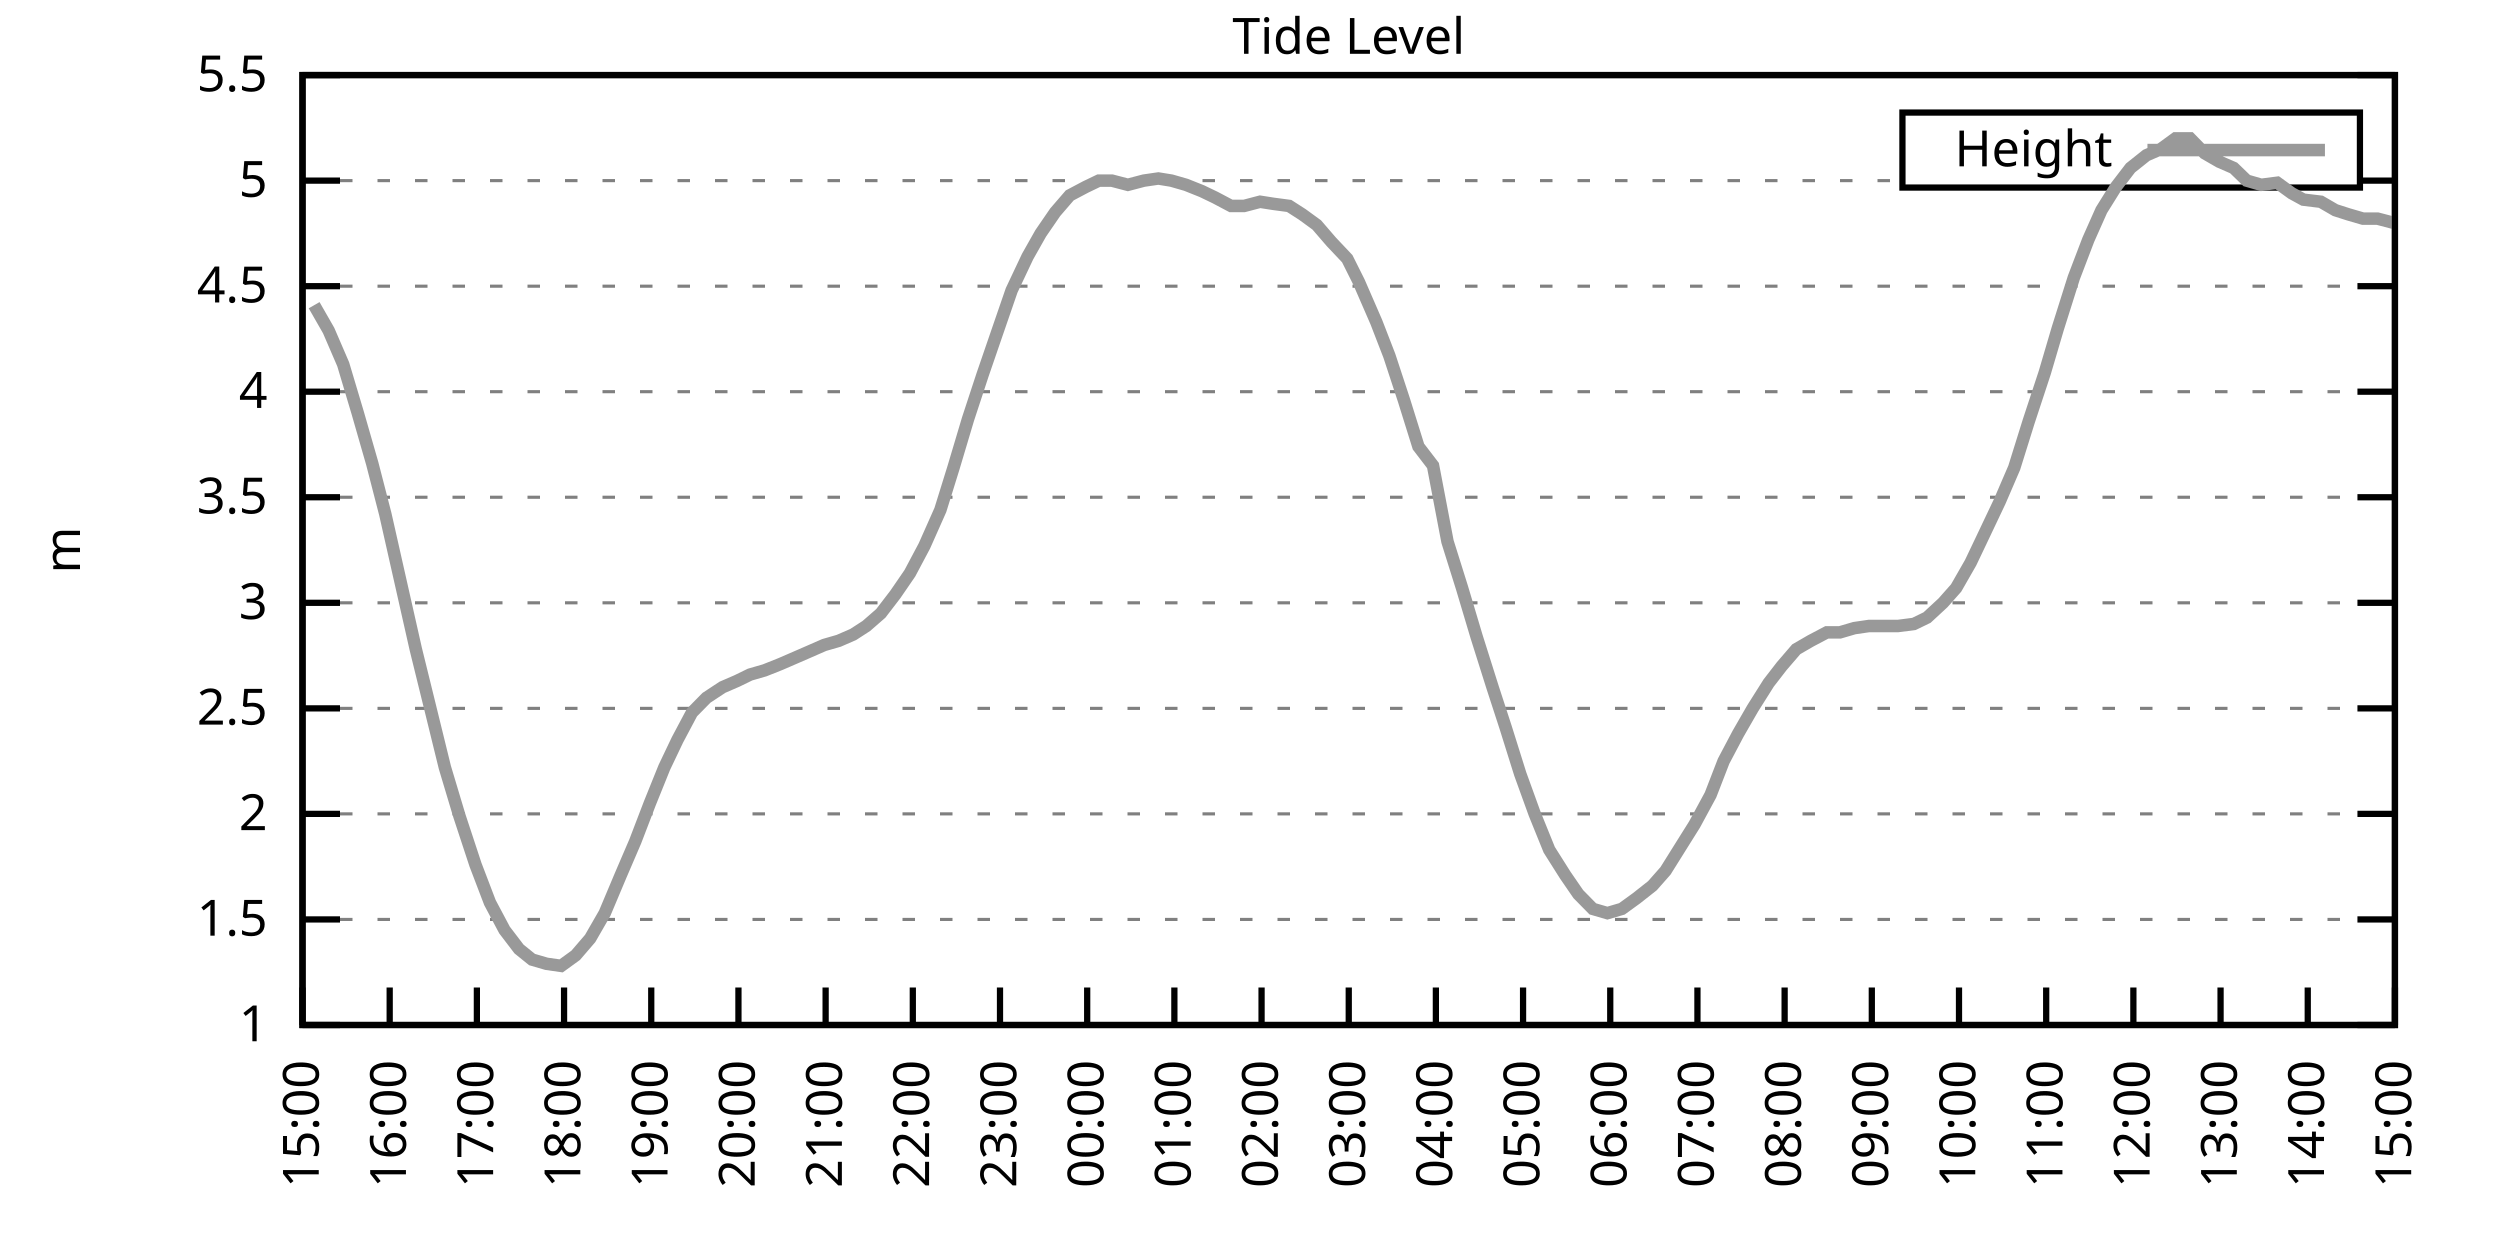
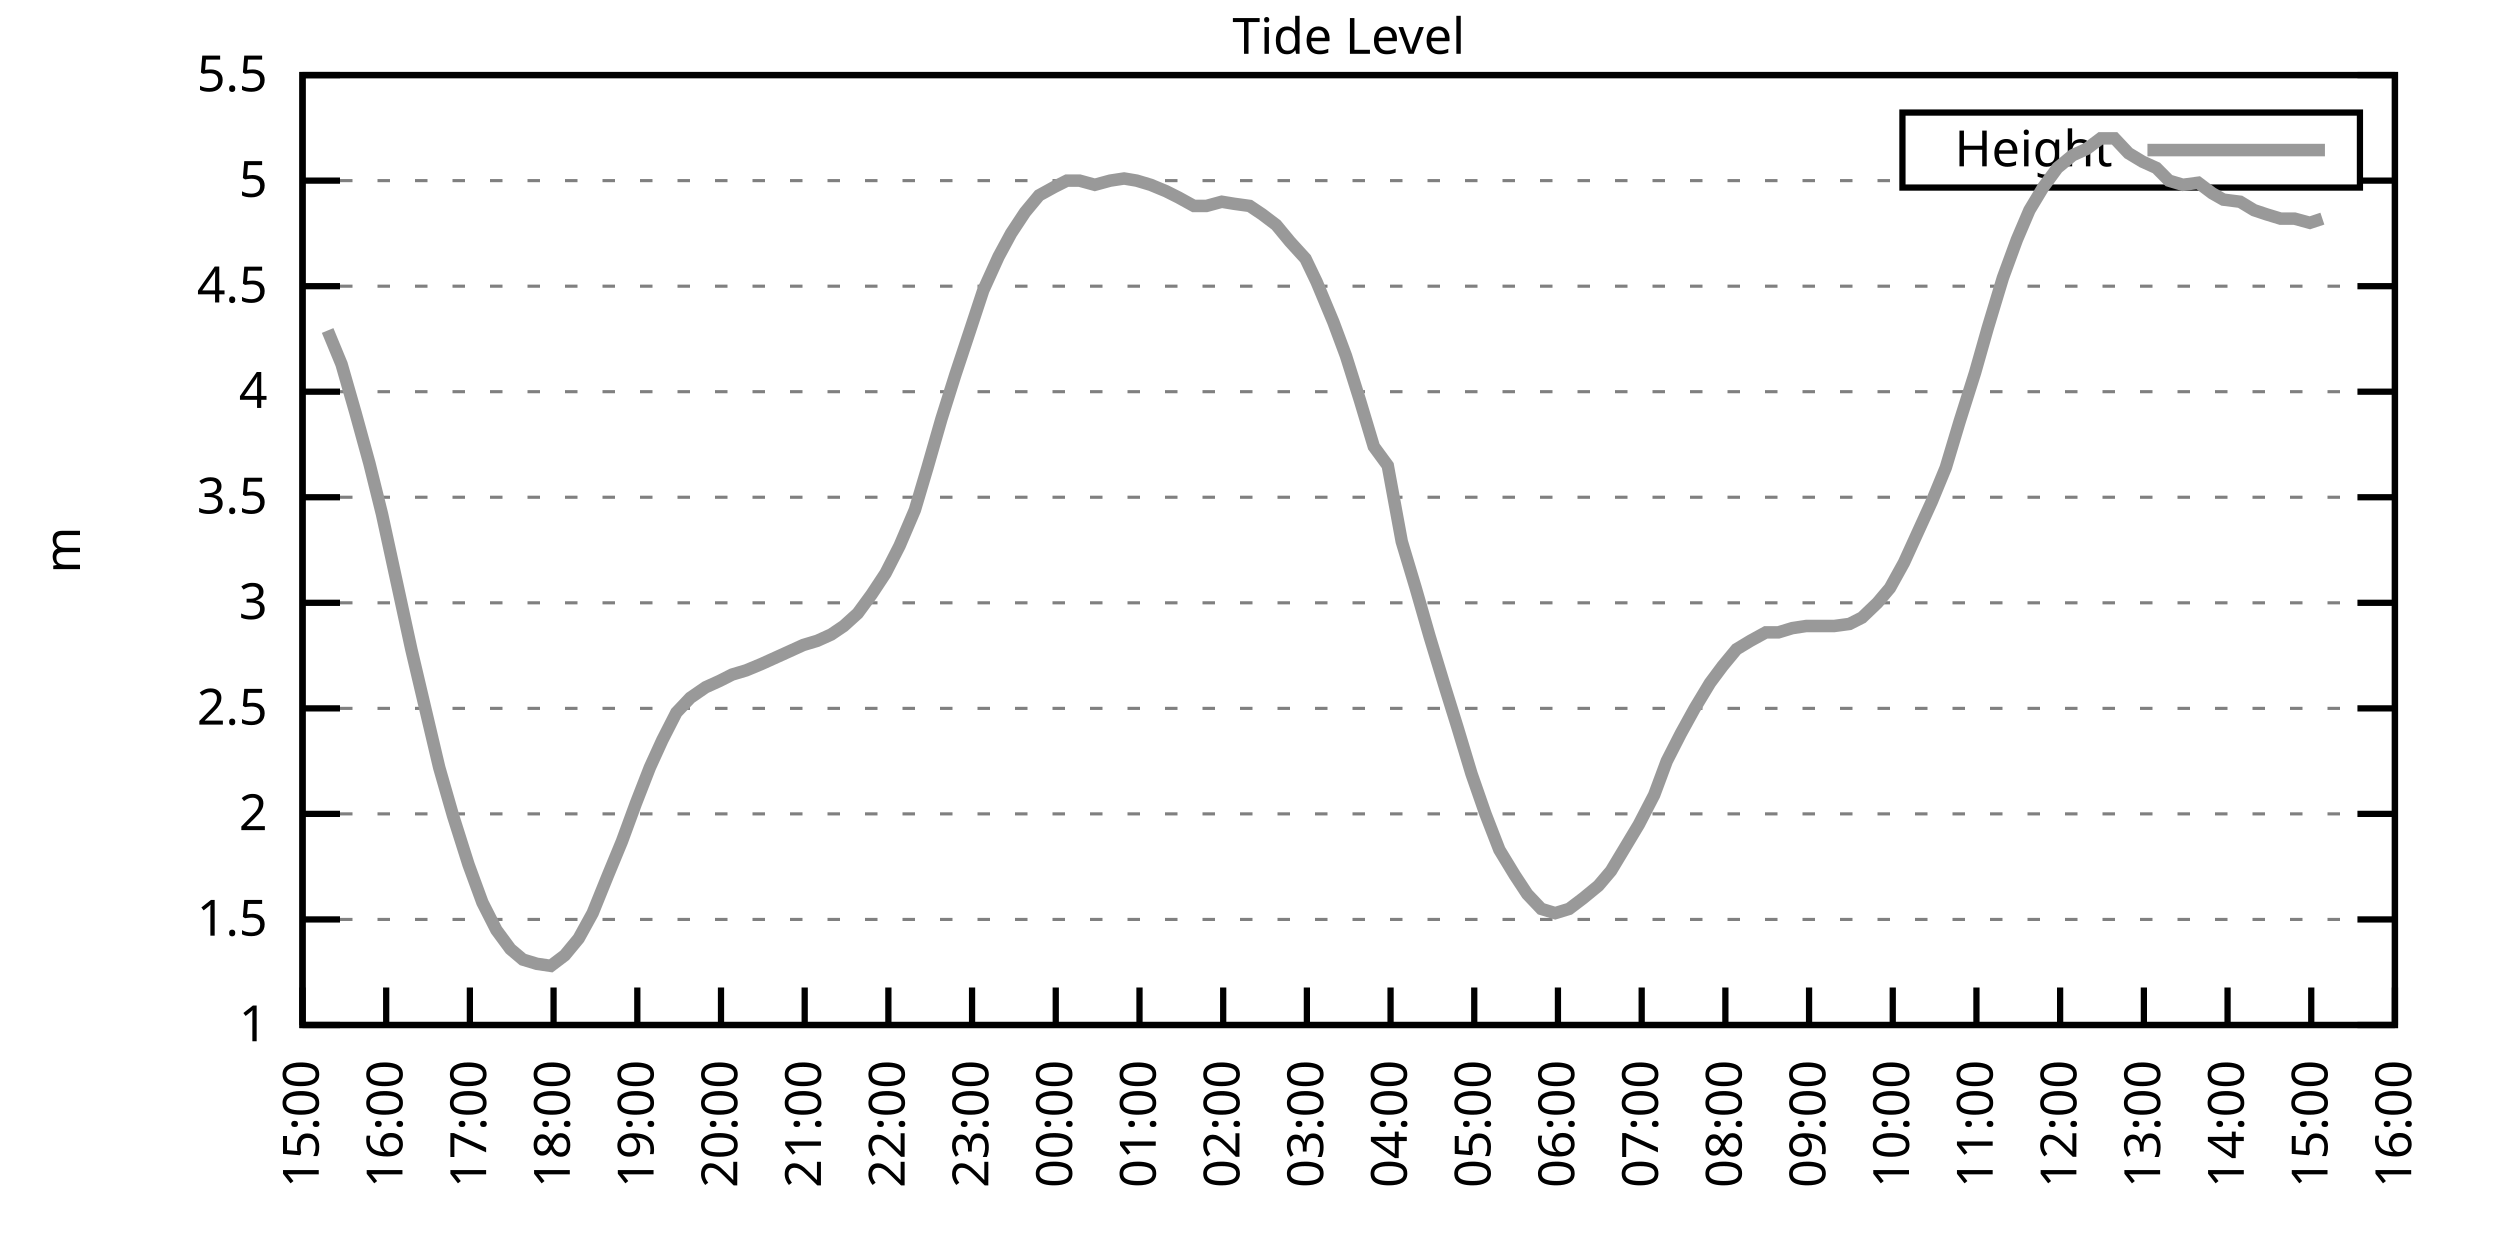
<svg xmlns="http://www.w3.org/2000/svg" xmlns:xlink="http://www.w3.org/1999/xlink" width="400" height="200" viewBox="0 0 400 200">
  <g id="gnuplot_canvas">
    <rect x="0" y="0" width="400" height="200" fill="none" />
    <defs>
      <circle id="gpDot" r="0.5" stroke-width="0.5" stroke="currentColor" />
      <path id="gpPt0" stroke-width="0.333" stroke="currentColor" d="M-1,0 h2 M0,-1 v2" />
      <path id="gpPt1" stroke-width="0.333" stroke="currentColor" d="M-1,-1 L1,1 M1,-1 L-1,1" />
      <path id="gpPt2" stroke-width="0.333" stroke="currentColor" d="M-1,0 L1,0 M0,-1 L0,1 M-1,-1 L1,1 M-1,1 L1,-1" />
      <rect id="gpPt3" stroke-width="0.333" stroke="currentColor" x="-1" y="-1" width="2" height="2" />
      <rect id="gpPt4" stroke-width="0.333" stroke="currentColor" fill="currentColor" x="-1" y="-1" width="2" height="2" />
      <circle id="gpPt5" stroke-width="0.333" stroke="currentColor" cx="0" cy="0" r="1" />
      <use xlink:href="#gpPt5" id="gpPt6" fill="currentColor" stroke="none" />
      <path id="gpPt7" stroke-width="0.333" stroke="currentColor" d="M0,-1.33 L-1.33,0.67 L1.33,0.67 z" />
      <use xlink:href="#gpPt7" id="gpPt8" fill="currentColor" stroke="none" />
      <use xlink:href="#gpPt7" id="gpPt9" stroke="currentColor" transform="rotate(180)" />
      <use xlink:href="#gpPt9" id="gpPt10" fill="currentColor" stroke="none" />
      <use xlink:href="#gpPt3" id="gpPt11" stroke="currentColor" transform="rotate(45)" />
      <use xlink:href="#gpPt11" id="gpPt12" fill="currentColor" stroke="none" />
      <path id="gpPt13" stroke-width="0.333" stroke="currentColor" d="M0,1.330 L1.265,0.411 L0.782,-1.067 L-0.782,-1.076 L-1.265,0.411 z" />
      <use xlink:href="#gpPt13" id="gpPt14" fill="currentColor" stroke="none" />
      <filter id="textbox" filterUnits="objectBoundingBox" x="0" y="0" height="1" width="1">
        <feFlood flood-color="white" flood-opacity="1" result="bgnd" />
        <feComposite in="SourceGraphic" in2="bgnd" operator="atop" />
      </filter>
      <filter id="greybox" filterUnits="objectBoundingBox" x="0" y="0" height="1" width="1">
        <feFlood flood-color="lightgrey" flood-opacity="1" result="grey" />
        <feComposite in="SourceGraphic" in2="grey" operator="atop" />
      </filter>
    </defs>
    <g fill="none" color="white" stroke="currentColor" stroke-width="1.00" stroke-linecap="butt" stroke-linejoin="miter">
</g>
    <g fill="none" color="black" stroke="currentColor" stroke-width="1.00" stroke-linecap="butt" stroke-linejoin="miter">
      <g stroke="none" shape-rendering="crispEdges">
        <polygon fill="rgb(255, 255, 255)" points="48.40,164.00 383.18,164.00 383.18,12.02 48.40,12.02 " />
      </g>
    </g>
    <g fill="none" color="black" stroke="currentColor" stroke-width="1.00" stroke-linecap="butt" stroke-linejoin="miter">
</g>
    <g fill="none" color="black" stroke="black" stroke-width="0.50" stroke-linecap="butt" stroke-linejoin="miter">
</g>
    <g fill="none" color="gray" stroke="currentColor" stroke-width="0.50" stroke-linecap="butt" stroke-linejoin="miter">
      <path stroke="gray" stroke-dasharray="2,4" class="gridline" d="M48.40,164.00 L383.19,164.00  " />
    </g>
    <g fill="none" color="gray" stroke="gray" stroke-width="1.00" stroke-linecap="butt" stroke-linejoin="miter">
</g>
    <g fill="none" color="black" stroke="currentColor" stroke-width="1.00" stroke-linecap="butt" stroke-linejoin="miter">
      <path stroke="black" d="M48.40,164.00 L54.40,164.00 M383.19,164.00 L377.19,164.00  " />
      <g transform="translate(42.80,166.60)" stroke="none" fill="black" font-family="Sans" font-size="8.00" text-anchor="end">
        <text>
          <tspan font-family="Sans"> 1</tspan>
        </text>
      </g>
    </g>
    <g fill="none" color="black" stroke="currentColor" stroke-width="1.00" stroke-linecap="butt" stroke-linejoin="miter">
</g>
    <g fill="none" color="black" stroke="black" stroke-width="0.50" stroke-linecap="butt" stroke-linejoin="miter">
</g>
    <g fill="none" color="gray" stroke="currentColor" stroke-width="0.50" stroke-linecap="butt" stroke-linejoin="miter">
      <path stroke="gray" stroke-dasharray="2,4" class="gridline" d="M48.40,147.11 L383.19,147.11  " />
    </g>
    <g fill="none" color="gray" stroke="gray" stroke-width="1.00" stroke-linecap="butt" stroke-linejoin="miter">
</g>
    <g fill="none" color="black" stroke="currentColor" stroke-width="1.00" stroke-linecap="butt" stroke-linejoin="miter">
      <path stroke="black" d="M48.40,147.11 L54.40,147.11 M383.19,147.11 L377.19,147.11  " />
      <g transform="translate(42.80,149.71)" stroke="none" fill="black" font-family="Sans" font-size="8.00" text-anchor="end">
        <text>
          <tspan font-family="Sans"> 1.5</tspan>
        </text>
      </g>
    </g>
    <g fill="none" color="black" stroke="currentColor" stroke-width="1.00" stroke-linecap="butt" stroke-linejoin="miter">
</g>
    <g fill="none" color="black" stroke="black" stroke-width="0.50" stroke-linecap="butt" stroke-linejoin="miter">
</g>
    <g fill="none" color="gray" stroke="currentColor" stroke-width="0.50" stroke-linecap="butt" stroke-linejoin="miter">
      <path stroke="gray" stroke-dasharray="2,4" class="gridline" d="M48.40,130.22 L383.19,130.22  " />
    </g>
    <g fill="none" color="gray" stroke="gray" stroke-width="1.00" stroke-linecap="butt" stroke-linejoin="miter">
</g>
    <g fill="none" color="black" stroke="currentColor" stroke-width="1.00" stroke-linecap="butt" stroke-linejoin="miter">
      <path stroke="black" d="M48.40,130.22 L54.40,130.22 M383.19,130.22 L377.19,130.22  " />
      <g transform="translate(42.80,132.82)" stroke="none" fill="black" font-family="Sans" font-size="8.00" text-anchor="end">
        <text>
          <tspan font-family="Sans"> 2</tspan>
        </text>
      </g>
    </g>
    <g fill="none" color="black" stroke="currentColor" stroke-width="1.00" stroke-linecap="butt" stroke-linejoin="miter">
</g>
    <g fill="none" color="black" stroke="black" stroke-width="0.50" stroke-linecap="butt" stroke-linejoin="miter">
</g>
    <g fill="none" color="gray" stroke="currentColor" stroke-width="0.50" stroke-linecap="butt" stroke-linejoin="miter">
      <path stroke="gray" stroke-dasharray="2,4" class="gridline" d="M48.40,113.34 L383.19,113.34  " />
    </g>
    <g fill="none" color="gray" stroke="gray" stroke-width="1.00" stroke-linecap="butt" stroke-linejoin="miter">
</g>
    <g fill="none" color="black" stroke="currentColor" stroke-width="1.00" stroke-linecap="butt" stroke-linejoin="miter">
      <path stroke="black" d="M48.40,113.34 L54.40,113.34 M383.19,113.34 L377.19,113.34  " />
      <g transform="translate(42.80,115.94)" stroke="none" fill="black" font-family="Sans" font-size="8.00" text-anchor="end">
        <text>
          <tspan font-family="Sans"> 2.5</tspan>
        </text>
      </g>
    </g>
    <g fill="none" color="black" stroke="currentColor" stroke-width="1.00" stroke-linecap="butt" stroke-linejoin="miter">
</g>
    <g fill="none" color="black" stroke="black" stroke-width="0.50" stroke-linecap="butt" stroke-linejoin="miter">
</g>
    <g fill="none" color="gray" stroke="currentColor" stroke-width="0.50" stroke-linecap="butt" stroke-linejoin="miter">
      <path stroke="gray" stroke-dasharray="2,4" class="gridline" d="M48.40,96.45 L383.19,96.45  " />
    </g>
    <g fill="none" color="gray" stroke="gray" stroke-width="1.00" stroke-linecap="butt" stroke-linejoin="miter">
</g>
    <g fill="none" color="black" stroke="currentColor" stroke-width="1.00" stroke-linecap="butt" stroke-linejoin="miter">
      <path stroke="black" d="M48.40,96.45 L54.40,96.45 M383.19,96.45 L377.19,96.45  " />
      <g transform="translate(42.80,99.05)" stroke="none" fill="black" font-family="Sans" font-size="8.00" text-anchor="end">
        <text>
          <tspan font-family="Sans"> 3</tspan>
        </text>
      </g>
    </g>
    <g fill="none" color="black" stroke="currentColor" stroke-width="1.00" stroke-linecap="butt" stroke-linejoin="miter">
</g>
    <g fill="none" color="black" stroke="black" stroke-width="0.50" stroke-linecap="butt" stroke-linejoin="miter">
</g>
    <g fill="none" color="gray" stroke="currentColor" stroke-width="0.50" stroke-linecap="butt" stroke-linejoin="miter">
      <path stroke="gray" stroke-dasharray="2,4" class="gridline" d="M48.40,79.56 L383.19,79.56  " />
    </g>
    <g fill="none" color="gray" stroke="gray" stroke-width="1.00" stroke-linecap="butt" stroke-linejoin="miter">
</g>
    <g fill="none" color="black" stroke="currentColor" stroke-width="1.00" stroke-linecap="butt" stroke-linejoin="miter">
      <path stroke="black" d="M48.40,79.56 L54.40,79.56 M383.19,79.56 L377.19,79.56  " />
      <g transform="translate(42.80,82.16)" stroke="none" fill="black" font-family="Sans" font-size="8.00" text-anchor="end">
        <text>
          <tspan font-family="Sans"> 3.5</tspan>
        </text>
      </g>
    </g>
    <g fill="none" color="black" stroke="currentColor" stroke-width="1.00" stroke-linecap="butt" stroke-linejoin="miter">
</g>
    <g fill="none" color="black" stroke="black" stroke-width="0.50" stroke-linecap="butt" stroke-linejoin="miter">
</g>
    <g fill="none" color="gray" stroke="currentColor" stroke-width="0.50" stroke-linecap="butt" stroke-linejoin="miter">
      <path stroke="gray" stroke-dasharray="2,4" class="gridline" d="M48.40,62.67 L383.19,62.67  " />
    </g>
    <g fill="none" color="gray" stroke="gray" stroke-width="1.00" stroke-linecap="butt" stroke-linejoin="miter">
</g>
    <g fill="none" color="black" stroke="currentColor" stroke-width="1.00" stroke-linecap="butt" stroke-linejoin="miter">
      <path stroke="black" d="M48.40,62.67 L54.40,62.67 M383.19,62.67 L377.19,62.67  " />
      <g transform="translate(42.80,65.27)" stroke="none" fill="black" font-family="Sans" font-size="8.00" text-anchor="end">
        <text>
          <tspan font-family="Sans"> 4</tspan>
        </text>
      </g>
    </g>
    <g fill="none" color="black" stroke="currentColor" stroke-width="1.00" stroke-linecap="butt" stroke-linejoin="miter">
</g>
    <g fill="none" color="black" stroke="black" stroke-width="0.50" stroke-linecap="butt" stroke-linejoin="miter">
</g>
    <g fill="none" color="gray" stroke="currentColor" stroke-width="0.50" stroke-linecap="butt" stroke-linejoin="miter">
      <path stroke="gray" stroke-dasharray="2,4" class="gridline" d="M48.40,45.79 L383.19,45.79  " />
    </g>
    <g fill="none" color="gray" stroke="gray" stroke-width="1.00" stroke-linecap="butt" stroke-linejoin="miter">
</g>
    <g fill="none" color="black" stroke="currentColor" stroke-width="1.00" stroke-linecap="butt" stroke-linejoin="miter">
      <path stroke="black" d="M48.40,45.79 L54.40,45.79 M383.19,45.79 L377.19,45.79  " />
      <g transform="translate(42.80,48.39)" stroke="none" fill="black" font-family="Sans" font-size="8.00" text-anchor="end">
        <text>
          <tspan font-family="Sans"> 4.5</tspan>
        </text>
      </g>
    </g>
    <g fill="none" color="black" stroke="currentColor" stroke-width="1.00" stroke-linecap="butt" stroke-linejoin="miter">
</g>
    <g fill="none" color="black" stroke="black" stroke-width="0.50" stroke-linecap="butt" stroke-linejoin="miter">
</g>
    <g fill="none" color="gray" stroke="currentColor" stroke-width="0.50" stroke-linecap="butt" stroke-linejoin="miter">
      <path stroke="gray" stroke-dasharray="2,4" class="gridline" d="M48.40,28.90 L304.39,28.90 M377.59,28.90 L383.19,28.90  " />
    </g>
    <g fill="none" color="gray" stroke="gray" stroke-width="1.00" stroke-linecap="butt" stroke-linejoin="miter">
</g>
    <g fill="none" color="black" stroke="currentColor" stroke-width="1.00" stroke-linecap="butt" stroke-linejoin="miter">
      <path stroke="black" d="M48.40,28.90 L54.40,28.90 M383.19,28.90 L377.19,28.90  " />
      <g transform="translate(42.80,31.50)" stroke="none" fill="black" font-family="Sans" font-size="8.00" text-anchor="end">
        <text>
          <tspan font-family="Sans"> 5</tspan>
        </text>
      </g>
    </g>
    <g fill="none" color="black" stroke="currentColor" stroke-width="1.00" stroke-linecap="butt" stroke-linejoin="miter">
</g>
    <g fill="none" color="black" stroke="black" stroke-width="0.50" stroke-linecap="butt" stroke-linejoin="miter">
</g>
    <g fill="none" color="gray" stroke="currentColor" stroke-width="0.50" stroke-linecap="butt" stroke-linejoin="miter">
      <path stroke="gray" stroke-dasharray="2,4" class="gridline" d="M48.40,12.01 L383.19,12.01  " />
    </g>
    <g fill="none" color="gray" stroke="gray" stroke-width="1.00" stroke-linecap="butt" stroke-linejoin="miter">
</g>
    <g fill="none" color="black" stroke="currentColor" stroke-width="1.00" stroke-linecap="butt" stroke-linejoin="miter">
      <path stroke="black" d="M48.40,12.01 L54.40,12.01 M383.19,12.01 L377.19,12.01  " />
      <g transform="translate(42.80,14.61)" stroke="none" fill="black" font-family="Sans" font-size="8.00" text-anchor="end">
        <text>
          <tspan font-family="Sans"> 5.5</tspan>
        </text>
      </g>
    </g>
    <g fill="none" color="black" stroke="currentColor" stroke-width="1.00" stroke-linecap="butt" stroke-linejoin="miter">
      <path stroke="black" d="M48.40,164.00 L48.40,158.00  " />
      <g transform="translate(51.00,169.60) rotate(270.00)" stroke="none" fill="black" font-family="Sans" font-size="8.00" text-anchor="end">
        <text>
          <tspan font-family="Sans">15:00</tspan>
        </text>
      </g>
    </g>
    <g fill="none" color="black" stroke="currentColor" stroke-width="1.00" stroke-linecap="butt" stroke-linejoin="miter">
-       <path stroke="black" d="M62.35,164.00 L62.35,158.00  " />
-       <g transform="translate(64.95,169.60) rotate(270.00)" stroke="none" fill="black" font-family="Sans" font-size="8.00" text-anchor="end">
+       <path stroke="black" d="M61.79,164.00 L61.79,158.00  " />
+       <g transform="translate(64.39,169.60) rotate(270.00)" stroke="none" fill="black" font-family="Sans" font-size="8.00" text-anchor="end">
        <text>
          <tspan font-family="Sans">16:00</tspan>
        </text>
      </g>
    </g>
    <g fill="none" color="black" stroke="currentColor" stroke-width="1.00" stroke-linecap="butt" stroke-linejoin="miter">
-       <path stroke="black" d="M76.30,164.00 L76.30,158.00  " />
-       <g transform="translate(78.90,169.60) rotate(270.00)" stroke="none" fill="black" font-family="Sans" font-size="8.00" text-anchor="end">
+       <path stroke="black" d="M75.18,164.00 L75.18,158.00  " />
+       <g transform="translate(77.78,169.60) rotate(270.00)" stroke="none" fill="black" font-family="Sans" font-size="8.00" text-anchor="end">
        <text>
          <tspan font-family="Sans">17:00</tspan>
        </text>
      </g>
    </g>
    <g fill="none" color="black" stroke="currentColor" stroke-width="1.00" stroke-linecap="butt" stroke-linejoin="miter">
-       <path stroke="black" d="M90.25,164.00 L90.25,158.00  " />
-       <g transform="translate(92.85,169.60) rotate(270.00)" stroke="none" fill="black" font-family="Sans" font-size="8.00" text-anchor="end">
+       <path stroke="black" d="M88.57,164.00 L88.57,158.00  " />
+       <g transform="translate(91.17,169.60) rotate(270.00)" stroke="none" fill="black" font-family="Sans" font-size="8.00" text-anchor="end">
        <text>
          <tspan font-family="Sans">18:00</tspan>
        </text>
      </g>
    </g>
    <g fill="none" color="black" stroke="currentColor" stroke-width="1.00" stroke-linecap="butt" stroke-linejoin="miter">
-       <path stroke="black" d="M104.20,164.00 L104.20,158.00  " />
-       <g transform="translate(106.80,169.60) rotate(270.00)" stroke="none" fill="black" font-family="Sans" font-size="8.00" text-anchor="end">
+       <path stroke="black" d="M101.97,164.00 L101.97,158.00  " />
+       <g transform="translate(104.57,169.60) rotate(270.00)" stroke="none" fill="black" font-family="Sans" font-size="8.00" text-anchor="end">
        <text>
          <tspan font-family="Sans">19:00</tspan>
        </text>
      </g>
    </g>
    <g fill="none" color="black" stroke="currentColor" stroke-width="1.00" stroke-linecap="butt" stroke-linejoin="miter">
-       <path stroke="black" d="M118.15,164.00 L118.15,158.00  " />
-       <g transform="translate(120.75,169.60) rotate(270.00)" stroke="none" fill="black" font-family="Sans" font-size="8.00" text-anchor="end">
+       <path stroke="black" d="M115.36,164.00 L115.36,158.00  " />
+       <g transform="translate(117.96,169.60) rotate(270.00)" stroke="none" fill="black" font-family="Sans" font-size="8.00" text-anchor="end">
        <text>
          <tspan font-family="Sans">20:00</tspan>
        </text>
      </g>
    </g>
    <g fill="none" color="black" stroke="currentColor" stroke-width="1.00" stroke-linecap="butt" stroke-linejoin="miter">
-       <path stroke="black" d="M132.10,164.00 L132.10,158.00  " />
-       <g transform="translate(134.70,169.60) rotate(270.00)" stroke="none" fill="black" font-family="Sans" font-size="8.00" text-anchor="end">
+       <path stroke="black" d="M128.75,164.00 L128.75,158.00  " />
+       <g transform="translate(131.35,169.60) rotate(270.00)" stroke="none" fill="black" font-family="Sans" font-size="8.00" text-anchor="end">
        <text>
          <tspan font-family="Sans">21:00</tspan>
        </text>
      </g>
    </g>
    <g fill="none" color="black" stroke="currentColor" stroke-width="1.00" stroke-linecap="butt" stroke-linejoin="miter">
-       <path stroke="black" d="M146.05,164.00 L146.05,158.00  " />
-       <g transform="translate(148.65,169.60) rotate(270.00)" stroke="none" fill="black" font-family="Sans" font-size="8.00" text-anchor="end">
+       <path stroke="black" d="M142.14,164.00 L142.14,158.00  " />
+       <g transform="translate(144.74,169.60) rotate(270.00)" stroke="none" fill="black" font-family="Sans" font-size="8.00" text-anchor="end">
        <text>
          <tspan font-family="Sans">22:00</tspan>
        </text>
      </g>
    </g>
    <g fill="none" color="black" stroke="currentColor" stroke-width="1.00" stroke-linecap="butt" stroke-linejoin="miter">
-       <path stroke="black" d="M160.00,164.00 L160.00,158.00  " />
-       <g transform="translate(162.60,169.60) rotate(270.00)" stroke="none" fill="black" font-family="Sans" font-size="8.00" text-anchor="end">
+       <path stroke="black" d="M155.53,164.00 L155.53,158.00  " />
+       <g transform="translate(158.13,169.60) rotate(270.00)" stroke="none" fill="black" font-family="Sans" font-size="8.00" text-anchor="end">
        <text>
          <tspan font-family="Sans">23:00</tspan>
        </text>
      </g>
    </g>
    <g fill="none" color="black" stroke="currentColor" stroke-width="1.00" stroke-linecap="butt" stroke-linejoin="miter">
-       <path stroke="black" d="M173.95,164.00 L173.95,158.00  " />
-       <g transform="translate(176.55,169.60) rotate(270.00)" stroke="none" fill="black" font-family="Sans" font-size="8.00" text-anchor="end">
+       <path stroke="black" d="M168.92,164.00 L168.92,158.00  " />
+       <g transform="translate(171.52,169.60) rotate(270.00)" stroke="none" fill="black" font-family="Sans" font-size="8.00" text-anchor="end">
        <text>
          <tspan font-family="Sans">00:00</tspan>
        </text>
      </g>
    </g>
    <g fill="none" color="black" stroke="currentColor" stroke-width="1.00" stroke-linecap="butt" stroke-linejoin="miter">
-       <path stroke="black" d="M187.90,164.00 L187.90,158.00  " />
-       <g transform="translate(190.50,169.60) rotate(270.00)" stroke="none" fill="black" font-family="Sans" font-size="8.00" text-anchor="end">
+       <path stroke="black" d="M182.32,164.00 L182.32,158.00  " />
+       <g transform="translate(184.92,169.60) rotate(270.00)" stroke="none" fill="black" font-family="Sans" font-size="8.00" text-anchor="end">
        <text>
          <tspan font-family="Sans">01:00</tspan>
        </text>
      </g>
    </g>
    <g fill="none" color="black" stroke="currentColor" stroke-width="1.00" stroke-linecap="butt" stroke-linejoin="miter">
-       <path stroke="black" d="M201.85,164.00 L201.85,158.00  " />
-       <g transform="translate(204.45,169.60) rotate(270.00)" stroke="none" fill="black" font-family="Sans" font-size="8.00" text-anchor="end">
+       <path stroke="black" d="M195.71,164.00 L195.71,158.00  " />
+       <g transform="translate(198.31,169.60) rotate(270.00)" stroke="none" fill="black" font-family="Sans" font-size="8.00" text-anchor="end">
        <text>
          <tspan font-family="Sans">02:00</tspan>
        </text>
      </g>
    </g>
    <g fill="none" color="black" stroke="currentColor" stroke-width="1.00" stroke-linecap="butt" stroke-linejoin="miter">
-       <path stroke="black" d="M215.80,164.00 L215.80,158.00  " />
-       <g transform="translate(218.40,169.60) rotate(270.00)" stroke="none" fill="black" font-family="Sans" font-size="8.00" text-anchor="end">
+       <path stroke="black" d="M209.10,164.00 L209.10,158.00  " />
+       <g transform="translate(211.70,169.60) rotate(270.00)" stroke="none" fill="black" font-family="Sans" font-size="8.00" text-anchor="end">
        <text>
          <tspan font-family="Sans">03:00</tspan>
        </text>
      </g>
    </g>
    <g fill="none" color="black" stroke="currentColor" stroke-width="1.00" stroke-linecap="butt" stroke-linejoin="miter">
-       <path stroke="black" d="M229.74,164.00 L229.74,158.00  " />
-       <g transform="translate(232.34,169.60) rotate(270.00)" stroke="none" fill="black" font-family="Sans" font-size="8.00" text-anchor="end">
+       <path stroke="black" d="M222.49,164.00 L222.49,158.00  " />
+       <g transform="translate(225.09,169.60) rotate(270.00)" stroke="none" fill="black" font-family="Sans" font-size="8.00" text-anchor="end">
        <text>
          <tspan font-family="Sans">04:00</tspan>
        </text>
      </g>
    </g>
    <g fill="none" color="black" stroke="currentColor" stroke-width="1.00" stroke-linecap="butt" stroke-linejoin="miter">
-       <path stroke="black" d="M243.69,164.00 L243.69,158.00  " />
-       <g transform="translate(246.29,169.60) rotate(270.00)" stroke="none" fill="black" font-family="Sans" font-size="8.00" text-anchor="end">
+       <path stroke="black" d="M235.88,164.00 L235.88,158.00  " />
+       <g transform="translate(238.48,169.60) rotate(270.00)" stroke="none" fill="black" font-family="Sans" font-size="8.00" text-anchor="end">
        <text>
          <tspan font-family="Sans">05:00</tspan>
        </text>
      </g>
    </g>
    <g fill="none" color="black" stroke="currentColor" stroke-width="1.00" stroke-linecap="butt" stroke-linejoin="miter">
-       <path stroke="black" d="M257.64,164.00 L257.64,158.00  " />
-       <g transform="translate(260.24,169.60) rotate(270.00)" stroke="none" fill="black" font-family="Sans" font-size="8.00" text-anchor="end">
+       <path stroke="black" d="M249.27,164.00 L249.27,158.00  " />
+       <g transform="translate(251.87,169.60) rotate(270.00)" stroke="none" fill="black" font-family="Sans" font-size="8.00" text-anchor="end">
        <text>
          <tspan font-family="Sans">06:00</tspan>
        </text>
      </g>
    </g>
    <g fill="none" color="black" stroke="currentColor" stroke-width="1.00" stroke-linecap="butt" stroke-linejoin="miter">
-       <path stroke="black" d="M271.59,164.00 L271.59,158.00  " />
-       <g transform="translate(274.19,169.60) rotate(270.00)" stroke="none" fill="black" font-family="Sans" font-size="8.00" text-anchor="end">
+       <path stroke="black" d="M262.67,164.00 L262.67,158.00  " />
+       <g transform="translate(265.27,169.60) rotate(270.00)" stroke="none" fill="black" font-family="Sans" font-size="8.00" text-anchor="end">
        <text>
          <tspan font-family="Sans">07:00</tspan>
        </text>
      </g>
    </g>
    <g fill="none" color="black" stroke="currentColor" stroke-width="1.00" stroke-linecap="butt" stroke-linejoin="miter">
-       <path stroke="black" d="M285.54,164.00 L285.54,158.00  " />
-       <g transform="translate(288.14,169.60) rotate(270.00)" stroke="none" fill="black" font-family="Sans" font-size="8.00" text-anchor="end">
+       <path stroke="black" d="M276.06,164.00 L276.06,158.00  " />
+       <g transform="translate(278.66,169.60) rotate(270.00)" stroke="none" fill="black" font-family="Sans" font-size="8.00" text-anchor="end">
        <text>
          <tspan font-family="Sans">08:00</tspan>
        </text>
      </g>
    </g>
    <g fill="none" color="black" stroke="currentColor" stroke-width="1.00" stroke-linecap="butt" stroke-linejoin="miter">
-       <path stroke="black" d="M299.49,164.00 L299.49,158.00  " />
-       <g transform="translate(302.09,169.60) rotate(270.00)" stroke="none" fill="black" font-family="Sans" font-size="8.00" text-anchor="end">
+       <path stroke="black" d="M289.45,164.00 L289.45,158.00  " />
+       <g transform="translate(292.05,169.60) rotate(270.00)" stroke="none" fill="black" font-family="Sans" font-size="8.00" text-anchor="end">
        <text>
          <tspan font-family="Sans">09:00</tspan>
        </text>
      </g>
    </g>
    <g fill="none" color="black" stroke="currentColor" stroke-width="1.00" stroke-linecap="butt" stroke-linejoin="miter">
-       <path stroke="black" d="M313.44,164.00 L313.44,158.00  " />
-       <g transform="translate(316.04,169.60) rotate(270.00)" stroke="none" fill="black" font-family="Sans" font-size="8.00" text-anchor="end">
+       <path stroke="black" d="M302.84,164.00 L302.84,158.00  " />
+       <g transform="translate(305.44,169.60) rotate(270.00)" stroke="none" fill="black" font-family="Sans" font-size="8.00" text-anchor="end">
        <text>
          <tspan font-family="Sans">10:00</tspan>
        </text>
      </g>
    </g>
    <g fill="none" color="black" stroke="currentColor" stroke-width="1.00" stroke-linecap="butt" stroke-linejoin="miter">
-       <path stroke="black" d="M327.39,164.00 L327.39,158.00  " />
-       <g transform="translate(329.99,169.60) rotate(270.00)" stroke="none" fill="black" font-family="Sans" font-size="8.00" text-anchor="end">
+       <path stroke="black" d="M316.23,164.00 L316.23,158.00  " />
+       <g transform="translate(318.83,169.60) rotate(270.00)" stroke="none" fill="black" font-family="Sans" font-size="8.00" text-anchor="end">
        <text>
          <tspan font-family="Sans">11:00</tspan>
        </text>
      </g>
    </g>
    <g fill="none" color="black" stroke="currentColor" stroke-width="1.00" stroke-linecap="butt" stroke-linejoin="miter">
-       <path stroke="black" d="M341.34,164.00 L341.34,158.00  " />
-       <g transform="translate(343.94,169.60) rotate(270.00)" stroke="none" fill="black" font-family="Sans" font-size="8.00" text-anchor="end">
+       <path stroke="black" d="M329.62,164.00 L329.62,158.00  " />
+       <g transform="translate(332.22,169.60) rotate(270.00)" stroke="none" fill="black" font-family="Sans" font-size="8.00" text-anchor="end">
        <text>
          <tspan font-family="Sans">12:00</tspan>
        </text>
      </g>
    </g>
    <g fill="none" color="black" stroke="currentColor" stroke-width="1.00" stroke-linecap="butt" stroke-linejoin="miter">
-       <path stroke="black" d="M355.29,164.00 L355.29,158.00  " />
-       <g transform="translate(357.89,169.60) rotate(270.00)" stroke="none" fill="black" font-family="Sans" font-size="8.00" text-anchor="end">
+       <path stroke="black" d="M343.02,164.00 L343.02,158.00  " />
+       <g transform="translate(345.62,169.60) rotate(270.00)" stroke="none" fill="black" font-family="Sans" font-size="8.00" text-anchor="end">
        <text>
          <tspan font-family="Sans">13:00</tspan>
        </text>
      </g>
    </g>
    <g fill="none" color="black" stroke="currentColor" stroke-width="1.00" stroke-linecap="butt" stroke-linejoin="miter">
-       <path stroke="black" d="M369.24,164.00 L369.24,158.00  " />
-       <g transform="translate(371.84,169.60) rotate(270.00)" stroke="none" fill="black" font-family="Sans" font-size="8.00" text-anchor="end">
+       <path stroke="black" d="M356.41,164.00 L356.41,158.00  " />
+       <g transform="translate(359.01,169.60) rotate(270.00)" stroke="none" fill="black" font-family="Sans" font-size="8.00" text-anchor="end">
        <text>
          <tspan font-family="Sans">14:00</tspan>
+         </text>
+       </g>
+     </g>
+     <g fill="none" color="black" stroke="currentColor" stroke-width="1.00" stroke-linecap="butt" stroke-linejoin="miter">
+       <path stroke="black" d="M369.80,164.00 L369.80,158.00  " />
+       <g transform="translate(372.40,169.60) rotate(270.00)" stroke="none" fill="black" font-family="Sans" font-size="8.00" text-anchor="end">
+         <text>
+           <tspan font-family="Sans">15:00</tspan>
        </text>
      </g>
    </g>
    <g fill="none" color="black" stroke="currentColor" stroke-width="1.00" stroke-linecap="butt" stroke-linejoin="miter">
      <path stroke="black" d="M383.19,164.00 L383.19,158.00  " />
      <g transform="translate(385.79,169.60) rotate(270.00)" stroke="none" fill="black" font-family="Sans" font-size="8.00" text-anchor="end">
        <text>
-           <tspan font-family="Sans">15:00</tspan>
+           <tspan font-family="Sans">16:00</tspan>
        </text>
      </g>
    </g>
    <g fill="none" color="black" stroke="currentColor" stroke-width="1.00" stroke-linecap="butt" stroke-linejoin="miter">
</g>
    <g fill="none" color="black" stroke="currentColor" stroke-width="1.00" stroke-linecap="butt" stroke-linejoin="miter">
      <path stroke="black" d="M48.40,12.01 L48.40,164.00 L383.19,164.00 L383.19,12.01 L48.40,12.01 Z  " />
    </g>
    <g fill="none" color="black" stroke="currentColor" stroke-width="1.00" stroke-linecap="butt" stroke-linejoin="miter">
</g>
    <g fill="none" color="black" stroke="currentColor" stroke-width="1.00" stroke-linecap="butt" stroke-linejoin="miter">
      <path stroke="black" d="M304.39,30.01 L304.39,18.01 L377.59,18.01 L377.59,30.01 L304.39,30.01 Z  " />
    </g>
    <g id="Tide_level_plot_1">
      <g fill="none" color="white" stroke="black" stroke-width="2.00" stroke-linecap="butt" stroke-linejoin="miter">
</g>
      <g fill="none" color="black" stroke="currentColor" stroke-width="2.00" stroke-linecap="butt" stroke-linejoin="miter">
        <g transform="translate(337.99,26.61)" stroke="none" fill="black" font-family="Sans" font-size="8.00" text-anchor="end">
          <text>
            <tspan font-family="Sans">Height</tspan>
          </text>
        </g>
      </g>
      <g fill="none" color="black" stroke="currentColor" stroke-width="2.00" stroke-linecap="butt" stroke-linejoin="miter">
-         <path stroke="rgb(153, 153, 153)" d="M343.59,24.01 L371.99,24.01 M50.26,48.83 L52.58,52.88 L54.91,58.28 L57.23,66.05 L59.56,74.16 L61.65,82.26   L66.53,103.88 L68.86,113.34 L71.18,122.79 L73.51,130.56 L76.07,138.33 L78.39,144.41 L80.72,148.80 L83.04,151.84   L85.13,153.53 L87.46,154.21 L89.78,154.54 L92.11,152.85 L94.43,150.15 L96.76,146.10 L99.32,140.02 L101.64,134.62   L103.97,128.54 L106.29,122.79 L108.38,118.40 L110.71,114.01 L113.03,111.65 L115.59,109.96 L117.92,108.95 L120.01,107.93   L122.33,107.26 L124.89,106.24 L127.22,105.23 L129.54,104.22 L131.87,103.20 L134.19,102.53 L136.51,101.52 L138.61,100.16   L140.93,98.14 L143.26,95.10 L145.58,91.72 L147.91,87.33 L150.46,81.59 L152.56,74.83 L154.88,67.06 L157.21,59.97   L159.53,53.22 L161.86,46.46 L164.41,41.06 L166.51,37.34 L168.83,33.96 L171.16,31.26 L173.71,29.91 L175.81,28.90   L177.90,28.90 L180.46,29.57 L183.01,28.90 L185.34,28.56 L187.43,28.90 L189.76,29.57 L192.31,30.59 L194.41,31.60   L196.96,32.95 L199.06,32.95 L201.61,32.28 L203.71,32.61 L206.26,32.95 L208.36,34.30 L210.68,35.99 L213.01,38.69   L215.56,41.39 L217.42,45.11 L220.21,51.53 L222.30,56.93 L224.63,64.02 L226.95,71.45 L229.28,74.49 L231.60,86.65   L233.93,94.08 L236.25,101.85 L238.81,109.96 L240.90,116.38 L243.23,123.81 L245.55,130.22 L247.88,135.97 L250.44,140.02   L252.53,143.06 L254.85,145.42 L257.18,146.10 L259.50,145.42 L261.83,143.73 L264.39,141.71 L266.48,139.34 L268.80,135.63   L271.13,131.91 L273.69,127.18 L275.78,121.78 L278.10,117.39 L280.43,113.34 L282.99,109.28 L285.08,106.58 L287.40,103.88   L289.73,102.53 L292.29,101.18 L294.38,101.18 L296.70,100.50 L299.03,100.16 L301.35,100.16 L303.68,100.16 L306.23,99.83   L308.33,98.81 L310.88,96.45 L312.98,94.08 L315.30,90.03 L317.39,85.64 L319.95,80.24 L322.28,74.83 L324.60,67.40   L327.16,59.63 L329.25,52.54 L331.81,44.43 L334.13,38.35 L336.23,33.63 L338.55,29.91 L340.88,26.87 L343.43,24.84   L345.76,23.83 L348.08,22.14 L350.41,22.14 L352.73,24.51 L355.06,25.86 L357.38,26.87 L359.48,28.90 L361.80,29.57   L364.36,29.24 L366.68,30.92 L368.54,31.94 L371.33,32.28 L373.66,33.63 L375.75,34.30 L378.08,34.98 L380.40,34.98   L382.96,35.65  " />
+         <path stroke="rgb(153, 153, 153)" d="M343.59,24.01 L371.99,24.01 M52.42,52.88 L54.65,58.28 L56.88,66.05 L59.11,74.16 L61.12,82.26 L65.81,103.88   L68.04,113.34 L70.27,122.79 L72.50,130.56 L74.96,138.33 L77.19,144.41 L79.42,148.80 L81.66,151.84 L83.66,153.53   L85.90,154.21 L88.13,154.54 L90.36,152.85 L92.59,150.15 L94.82,146.10 L97.28,140.02 L99.51,134.62 L101.74,128.54   L103.98,122.79 L105.98,118.40 L108.22,114.01 L110.45,111.65 L112.90,109.96 L115.13,108.95 L117.14,107.93 L119.38,107.26   L121.83,106.24 L124.06,105.23 L126.29,104.22 L128.53,103.20 L130.76,102.53 L132.99,101.52 L135.00,100.16 L137.23,98.14   L139.46,95.10 L141.69,91.72 L143.93,87.33 L146.38,81.59 L148.39,74.83 L150.62,67.06 L152.85,59.97 L155.09,53.22   L157.32,46.46 L159.77,41.06 L161.78,37.34 L164.01,33.96 L166.25,31.26 L168.70,29.91 L170.71,28.90 L172.72,28.90   L175.17,29.57 L177.63,28.90 L179.86,28.56 L181.87,28.90 L184.10,29.57 L186.56,30.59 L188.57,31.60 L191.02,32.95   L193.03,32.95 L195.48,32.28 L197.49,32.61 L199.95,32.95 L201.96,34.30 L204.19,35.99 L206.42,38.69 L208.88,41.39   L210.66,45.11 L213.34,51.53 L215.35,56.93 L217.58,64.02 L219.81,71.45 L222.04,74.49 L224.28,86.65 L226.51,94.08   L228.74,101.85 L231.20,109.96 L233.20,116.38 L235.44,123.81 L237.67,130.22 L239.90,135.97 L242.36,140.02 L244.36,143.06   L246.60,145.42 L248.83,146.10 L251.06,145.42 L253.29,143.73 L255.75,141.71 L257.76,139.34 L259.99,135.63 L262.22,131.91   L264.67,127.18 L266.68,121.78 L268.92,117.39 L271.15,113.34 L273.60,109.28 L275.61,106.58 L277.84,103.88 L280.07,102.53   L282.53,101.18 L284.54,101.18 L286.77,100.50 L289.00,100.16 L291.23,100.16 L293.47,100.16 L295.92,99.83 L297.93,98.81   L300.39,96.45 L302.39,94.08 L304.63,90.03 L306.63,85.64 L309.09,80.24 L311.32,74.83 L313.55,67.40 L316.01,59.63   L318.02,52.54 L320.47,44.43 L322.70,38.35 L324.71,33.63 L326.95,29.91 L329.18,26.87 L331.63,24.84 L333.86,23.83   L336.10,22.14 L338.33,22.14 L340.56,24.51 L342.79,25.86 L345.02,26.87 L347.03,28.90 L349.26,29.57 L351.72,29.24   L353.95,30.92 L355.74,31.94 L358.42,32.28 L360.65,33.63 L362.66,34.30 L364.89,34.98 L367.12,34.98 L369.58,35.65   L371.58,34.98  " />
      </g>
    </g>
    <g fill="none" color="black" stroke="currentColor" stroke-width="2.00" stroke-linecap="butt" stroke-linejoin="miter">
</g>
    <g fill="none" color="black" stroke="black" stroke-width="1.00" stroke-linecap="butt" stroke-linejoin="miter">
</g>
    <g fill="none" color="black" stroke="currentColor" stroke-width="1.00" stroke-linecap="butt" stroke-linejoin="miter">
      <path stroke="black" d="M48.40,12.01 L48.40,164.00 L383.19,164.00 L383.19,12.01 L48.40,12.01 Z  " />
      <g transform="translate(12.80,88.01) rotate(270.00)" stroke="none" fill="black" font-family="Sans" font-size="8.00" text-anchor="middle">
        <text>
          <tspan font-family="Sans">m</tspan>
        </text>
      </g>
    </g>
    <g fill="none" color="black" stroke="currentColor" stroke-width="1.00" stroke-linecap="butt" stroke-linejoin="miter">
</g>
    <g fill="none" color="black" stroke="currentColor" stroke-width="1.00" stroke-linecap="butt" stroke-linejoin="miter">
      <g transform="translate(215.79,8.61)" stroke="none" fill="black" font-family="Sans" font-size="8.00" text-anchor="middle">
        <text>
          <tspan font-family="Sans">Tide Level</tspan>
        </text>
      </g>
    </g>
    <g fill="none" color="black" stroke="currentColor" stroke-width="1.00" stroke-linecap="butt" stroke-linejoin="miter">
</g>
  </g>
</svg>
